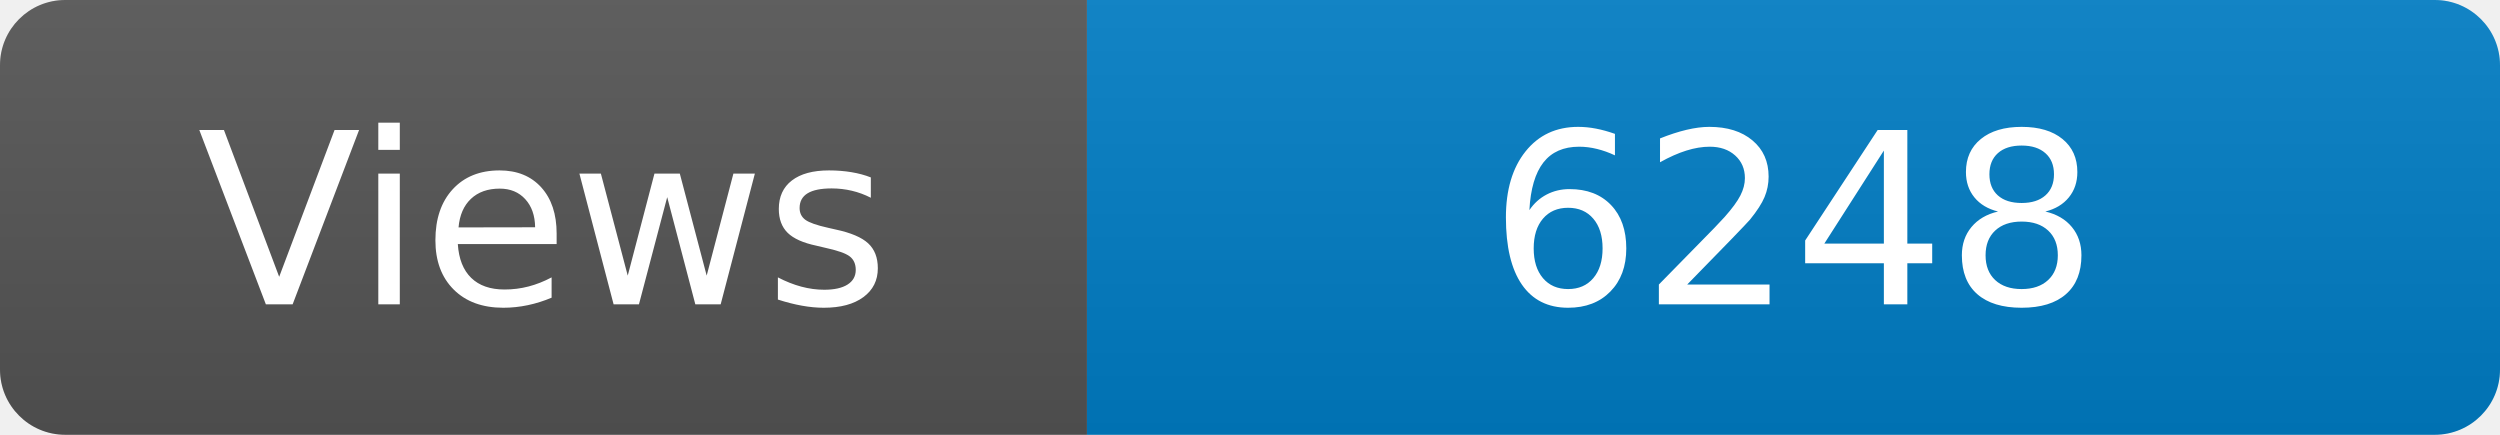
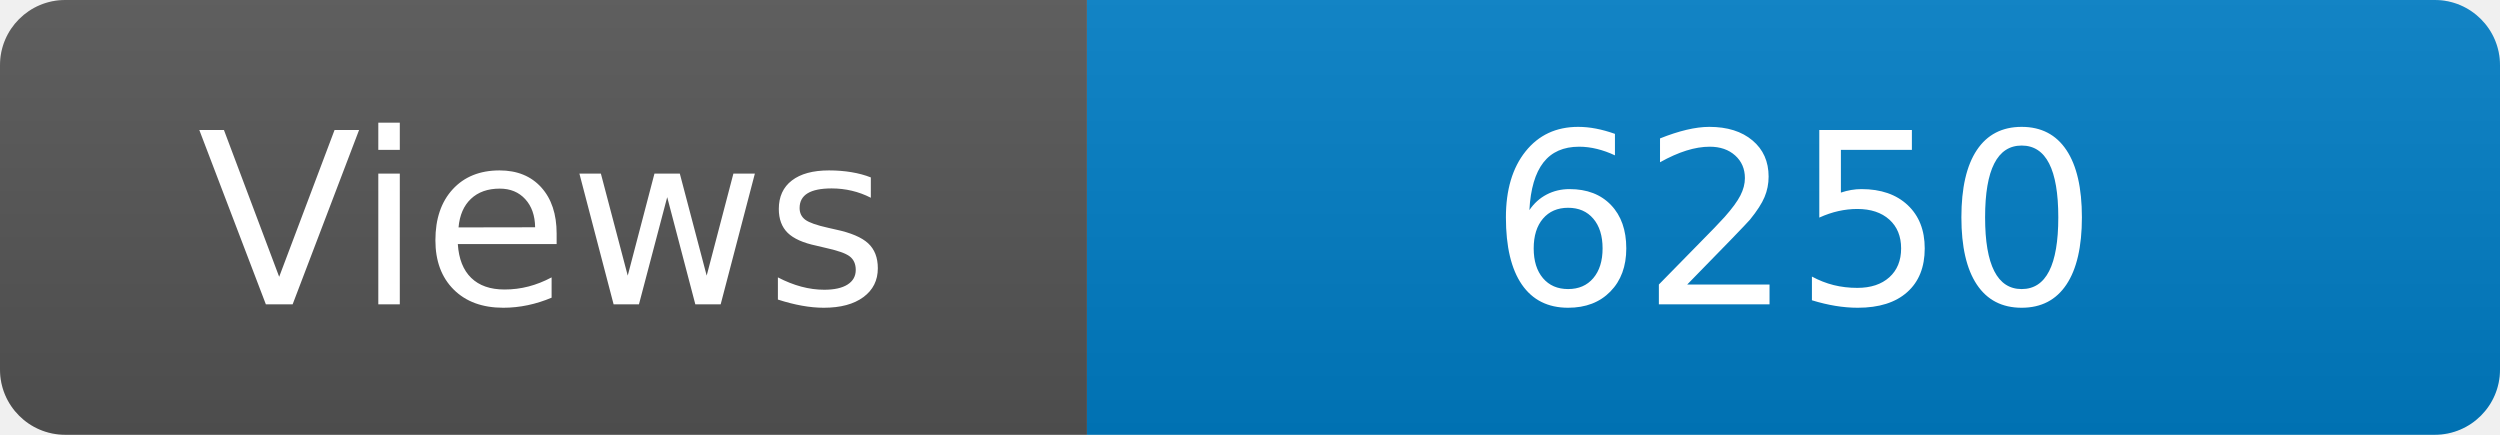
<svg xmlns="http://www.w3.org/2000/svg" width="115" height="20" role="img" aria-label="Maintained?: yes">
  <linearGradient id="s" x2="0" y2="100%">
    <stop offset="0" stop-color="#bbb" stop-opacity=".1" />
    <stop offset="1" stop-opacity=".1" />
  </linearGradient>
  <clipPath id="r">
    <rect width="115" height="20" rx="3" fill="#fff" />
  </clipPath>
  <g clip-path="url(#r)">
    <rect width="50" height="20" fill="#555" />
    <rect x="50" width="160" height="20" fill="#007ec6" />
    <rect width="115" height="20" fill="url(#s)" />
  </g>
  <g fill="#fff" text-anchor="middle" font-family="Verdana,Geneva,DejaVu Sans,sans-serif" font-size="110">
    <text x="250" y="140" transform="scale(.1)" fill="#fff">Views</text>
-     <text x="825" y="140" transform="scale(.1)" fill="#fff">6248</text>
+     <text x="825" y="140" transform="scale(.1)" fill="#fff">6250</text>
  </g>
</svg>
